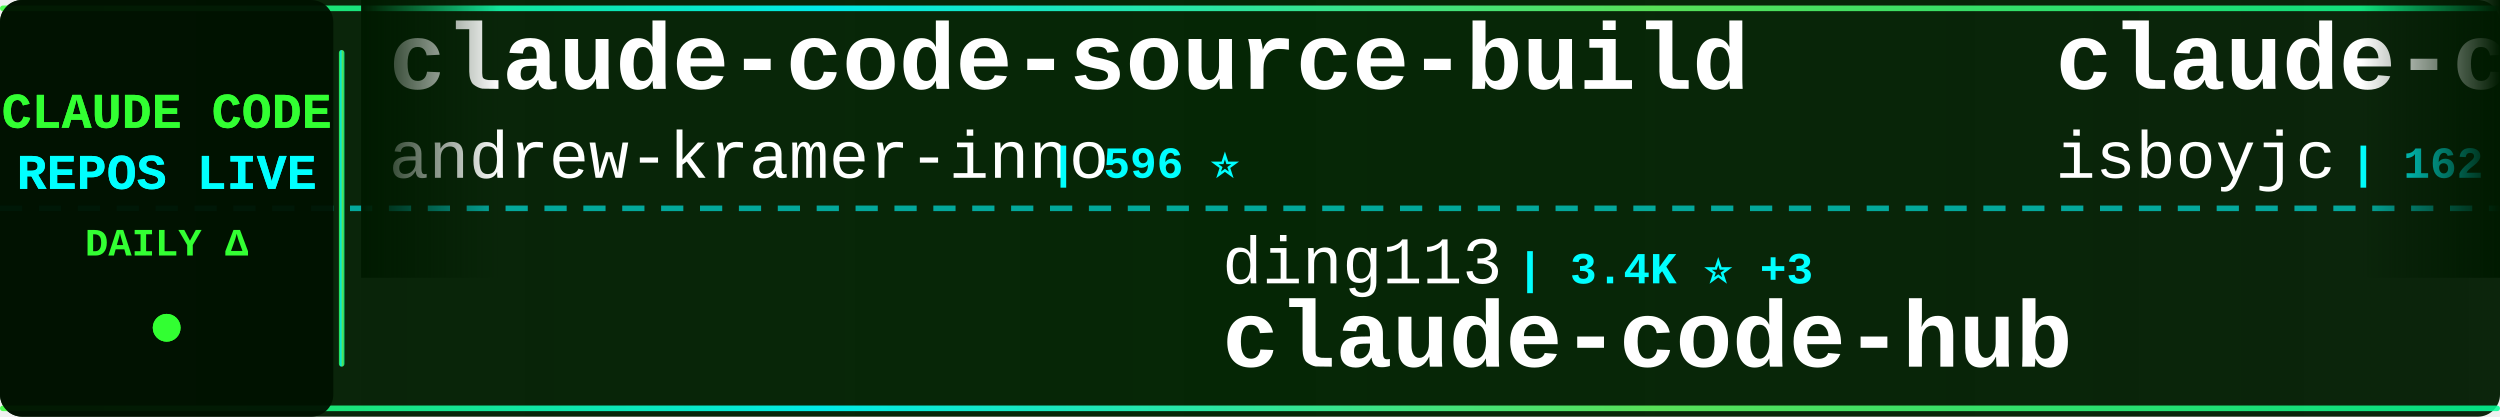
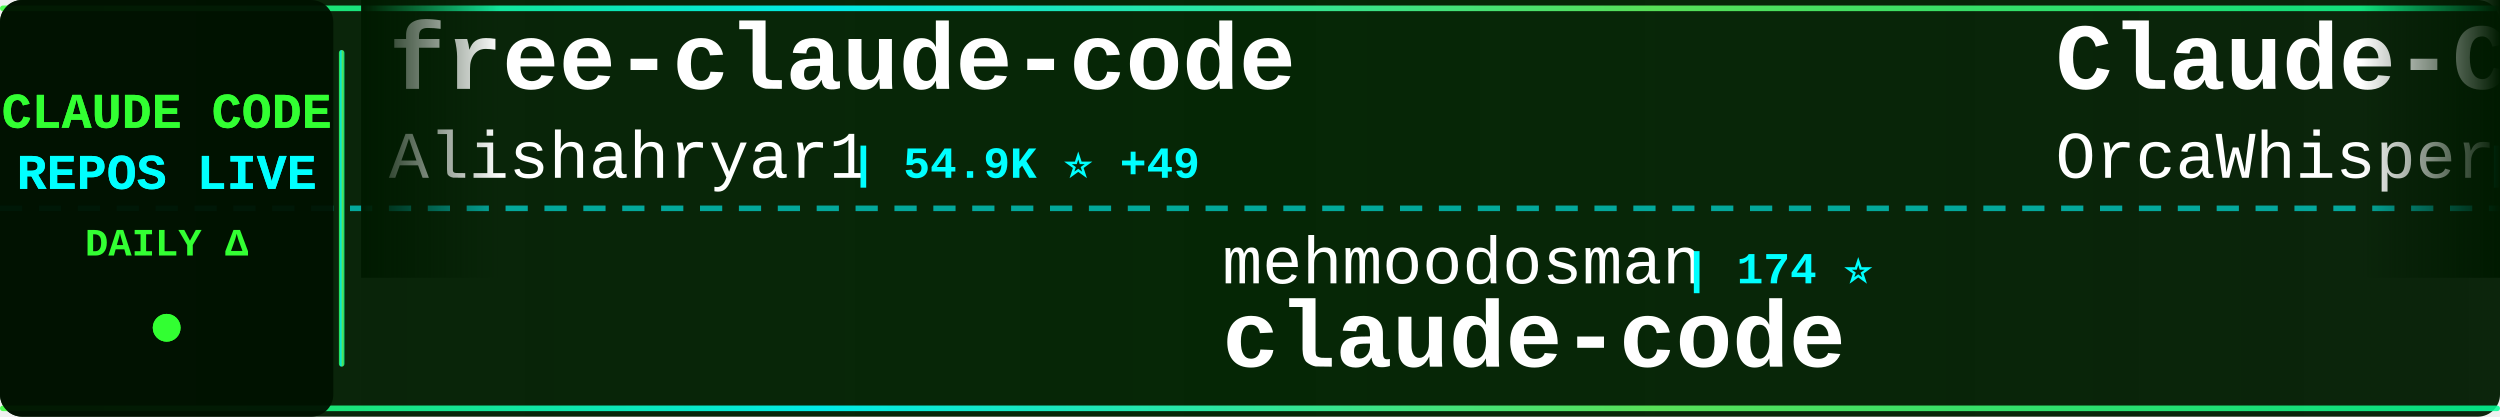
<svg xmlns="http://www.w3.org/2000/svg" width="900" height="150">
  <defs>
    <linearGradient id="tickerBg" x1="0%" y1="0%" x2="100%" y2="0%">
      <stop offset="0%" style="stop-color:#001a00;stop-opacity:0.95" />
      <stop offset="50%" style="stop-color:#002200;stop-opacity:0.98" />
      <stop offset="100%" style="stop-color:#001a00;stop-opacity:0.95" />
    </linearGradient>
    <linearGradient id="borderGrad" x1="0%" y1="0%" x2="100%" y2="0%">
      <stop offset="0%" style="stop-color:#33ff33;stop-opacity:0.85">
        <animate attributeName="stop-opacity" values="0.85;1;0.85" dur="2s" repeatCount="indefinite" />
      </stop>
      <stop offset="33%" style="stop-color:#00ffff;stop-opacity:0.9">
        <animate attributeName="stop-opacity" values="0.9;1;0.9" dur="2.2s" repeatCount="indefinite" />
      </stop>
      <stop offset="66%" style="stop-color:#66ff66;stop-opacity:0.85">
        <animate attributeName="stop-opacity" values="0.85;1;0.85" dur="1.8s" repeatCount="indefinite" />
      </stop>
      <stop offset="100%" style="stop-color:#00ff99;stop-opacity:0.85">
        <animate attributeName="stop-opacity" values="0.85;1;0.85" dur="2s" repeatCount="indefinite" />
      </stop>
    </linearGradient>
    <filter id="textGlow">
      <feGaussianBlur stdDeviation="0.1" result="coloredBlur" />
      <feMerge>
        <feMergeNode in="coloredBlur" />
        <feMergeNode in="SourceGraphic" />
      </feMerge>
    </filter>
    <filter id="metricGlow">
      <feGaussianBlur stdDeviation="0.2" result="coloredBlur" />
      <feMerge>
        <feMergeNode in="coloredBlur" />
        <feMergeNode in="SourceGraphic" />
      </feMerge>
    </filter>
    <linearGradient id="leftFade" x1="0%" y1="0%" x2="100%" y2="0%">
      <stop offset="0%" style="stop-color:#001a00;stop-opacity:1" />
      <stop offset="100%" style="stop-color:#001a00;stop-opacity:0" />
    </linearGradient>
    <linearGradient id="rightFade" x1="0%" y1="0%" x2="100%" y2="0%">
      <stop offset="0%" style="stop-color:#001a00;stop-opacity:0" />
      <stop offset="100%" style="stop-color:#001a00;stop-opacity:1" />
    </linearGradient>
  </defs>
  <rect width="900" height="150" fill="url(#tickerBg)" rx="8" />
  <rect x="0" y="2" width="900" height="2" fill="url(#borderGrad)" rx="1" />
  <rect x="0" y="146" width="900" height="2" fill="url(#borderGrad)" rx="1" />
  <line x1="0" y1="75" x2="900" y2="75" stroke="#00ffff" stroke-width="2" stroke-dasharray="8 6" opacity="0.6" />
  <rect x="0" y="0" width="120" height="150" fill="#001100" opacity="0.95" rx="8" />
  <text x="60" y="46" font-family="'Courier New', monospace" font-size="18" font-weight="bold" fill="#33ff33" text-anchor="middle" filter="url(#textGlow)">
    CLAUDE CODE
  </text>
  <text x="60" y="68" font-family="'Courier New', monospace" font-size="18" font-weight="bold" fill="#00ffff" text-anchor="middle" filter="url(#textGlow)">
    REPOS LIVE
  </text>
  <text x="60" y="92" font-family="'Courier New', monospace" font-size="14" font-weight="bold" fill="#33ff33" text-anchor="middle">
    DAILY Δ
  </text>
  <circle cx="60" cy="118" r="5" fill="#33ff33" filter="url(#metricGlow)">
    <animate attributeName="r" values="4;6;4" dur="1.5s" repeatCount="indefinite" />
    <animate attributeName="opacity" values="0.6;1;0.6" dur="1.5s" repeatCount="indefinite" />
  </circle>
  <rect x="122" y="18" width="2" height="114" fill="url(#borderGrad)" rx="1" />
  <clipPath id="tickerClip">
    <rect x="130" y="0" width="770" height="150" />
  </clipPath>
  <g clip-path="url(#tickerClip)">
    <g id="tickerItems">
      <animateTransform attributeName="transform" attributeType="XML" type="translate" from="0 0" to="-3000 0" dur="54s" repeatCount="indefinite" />
      <g transform="translate(0, 0)">
-         <text x="140" y="32" font-family="'Courier New', monospace" font-size="34" font-weight="bold" fill="#ffffff">claude-code-source-build</text>
-         <text x="140" y="64" font-family="'Courier New', monospace" font-size="24" font-weight="normal" fill="#ffffff" opacity="1.0">andrew-kramer-inno</text>
-         <text x="378" y="64" font-family="'Courier New', monospace" font-size="16" font-weight="bold" fill="#00ffff"> | 596 ⭐</text>
+         <text x="140" y="32" font-family="'Courier New', monospace" font-size="34" font-weight="bold" fill="#ffffff">free-claude-code</text>
+         <text x="140" y="64" font-family="'Courier New', monospace" font-size="24" font-weight="normal" fill="#ffffff" opacity="1.0">Alishahryar1</text>
+         <text x="306" y="64" font-family="'Courier New', monospace" font-size="16" font-weight="bold" fill="#00ffff"> | 54.9K ⭐ +49</text>
      </g>
      <g transform="translate(300, 0)">
-         <text x="140" y="102" font-family="'Courier New', monospace" font-size="24" font-weight="normal" fill="#ffffff" opacity="1.0">ding113</text>
-         <text x="246" y="102" font-family="'Courier New', monospace" font-size="16" font-weight="bold" fill="#00ffff"> | 3.4K ⭐ +3</text>
-         <text x="140" y="132" font-family="'Courier New', monospace" font-size="34" font-weight="bold" fill="#ffffff">claude-code-hub</text>
+         <text x="140" y="102" font-family="'Courier New', monospace" font-size="24" font-weight="normal" fill="#ffffff" opacity="1.0">mehmoodosman</text>
+         <text x="306" y="102" font-family="'Courier New', monospace" font-size="16" font-weight="bold" fill="#00ffff"> | 174 ⭐</text>
+         <text x="140" y="132" font-family="'Courier New', monospace" font-size="34" font-weight="bold" fill="#ffffff">claude-code</text>
      </g>
      <g transform="translate(600, 0)">
-         <text x="140" y="32" font-family="'Courier New', monospace" font-size="34" font-weight="bold" fill="#ffffff">claude-code</text>
-         <text x="140" y="64" font-family="'Courier New', monospace" font-size="24" font-weight="normal" fill="#ffffff" opacity="1.0">isboyjc</text>
-         <text x="246" y="64" font-family="'Courier New', monospace" font-size="16" font-weight="bold" fill="#00ffff"> | 162 ⭐</text>
+         <text x="140" y="32" font-family="'Courier New', monospace" font-size="34" font-weight="bold" fill="#ffffff">Claude-Code</text>
+         <text x="140" y="64" font-family="'Courier New', monospace" font-size="24" font-weight="normal" fill="#ffffff" opacity="1.0">OrcaWhisper</text>
+         <text x="294" y="64" font-family="'Courier New', monospace" font-size="16" font-weight="bold" fill="#00ffff"> | 96 ⭐</text>
      </g>
      <g transform="translate(900, 0)">
-         <text x="140" y="102" font-family="'Courier New', monospace" font-size="24" font-weight="normal" fill="#ffffff" opacity="1.0">ponponon</text>
-         <text x="258" y="102" font-family="'Courier New', monospace" font-size="16" font-weight="bold" fill="#00ffff"> | 2.3K ⭐</text>
-         <text x="140" y="132" font-family="'Courier New', monospace" font-size="34" font-weight="bold" fill="#ffffff">claude_code_src</text>
+         <text x="140" y="102" font-family="'Courier New', monospace" font-size="24" font-weight="normal" fill="#ffffff" opacity="1.0">777genius</text>
+         <text x="270" y="102" font-family="'Courier New', monospace" font-size="16" font-weight="bold" fill="#00ffff"> | 931 ⭐</text>
+         <text x="140" y="132" font-family="'Courier New', monospace" font-size="34" font-weight="bold" fill="#ffffff">claude-code-source-code</text>
      </g>
      <g transform="translate(1200, 0)">
-         <text x="140" y="32" font-family="'Courier New', monospace" font-size="34" font-weight="bold" fill="#ffffff">claude-code-proxy</text>
-         <text x="140" y="64" font-family="'Courier New', monospace" font-size="24" font-weight="normal" fill="#ffffff" opacity="1.0">1rgs</text>
-         <text x="210" y="64" font-family="'Courier New', monospace" font-size="16" font-weight="bold" fill="#00ffff"> | 3.7K ⭐</text>
+         <text x="140" y="32" font-family="'Courier New', monospace" font-size="34" font-weight="bold" fill="#ffffff">ralph-claude-code</text>
+         <text x="140" y="64" font-family="'Courier New', monospace" font-size="24" font-weight="normal" fill="#ffffff" opacity="1.0">frankbria</text>
+         <text x="270" y="64" font-family="'Courier New', monospace" font-size="16" font-weight="bold" fill="#00ffff"> | 9.6K ⭐</text>
      </g>
      <g transform="translate(1500, 0)">
-         <text x="140" y="102" font-family="'Courier New', monospace" font-size="24" font-weight="normal" fill="#ffffff" opacity="1.0">freestylefly</text>
-         <text x="306" y="102" font-family="'Courier New', monospace" font-size="16" font-weight="bold" fill="#00ffff"> | 131 ⭐</text>
+         <text x="140" y="102" font-family="'Courier New', monospace" font-size="24" font-weight="normal" fill="#ffffff" opacity="1.0">lowcortisolprogrammer</text>
+         <text x="414" y="102" font-family="'Courier New', monospace" font-size="16" font-weight="bold" fill="#00ffff"> | 171 ⭐</text>
        <text x="140" y="132" font-family="'Courier New', monospace" font-size="34" font-weight="bold" fill="#ffffff">claude-code</text>
      </g>
      <g transform="translate(1800, 0)">
-         <text x="140" y="32" font-family="'Courier New', monospace" font-size="34" font-weight="bold" fill="#ffffff">claude-code-security-rev...</text>
-         <text x="140" y="64" font-family="'Courier New', monospace" font-size="24" font-weight="normal" fill="#ffffff" opacity="1.0">anthropics</text>
-         <text x="282" y="64" font-family="'Courier New', monospace" font-size="16" font-weight="bold" fill="#00ffff"> | 6.2K ⭐ +3</text>
+         <text x="140" y="32" font-family="'Courier New', monospace" font-size="34" font-weight="bold" fill="#ffffff">claude-code</text>
+         <text x="140" y="64" font-family="'Courier New', monospace" font-size="24" font-weight="normal" fill="#ffffff" opacity="1.0">claude-code-best</text>
+         <text x="354" y="64" font-family="'Courier New', monospace" font-size="16" font-weight="bold" fill="#00ffff"> | 22.5K ⭐ +5</text>
      </g>
      <g transform="translate(2100, 0)">
-         <text x="140" y="102" font-family="'Courier New', monospace" font-size="24" font-weight="normal" fill="#ffffff" opacity="1.0">Windy3f3f3f3f</text>
-         <text x="318" y="102" font-family="'Courier New', monospace" font-size="16" font-weight="bold" fill="#00ffff"> | 2.7K ⭐</text>
-         <text x="140" y="132" font-family="'Courier New', monospace" font-size="34" font-weight="bold" fill="#ffffff">claude-code-from-scratch</text>
+         <text x="140" y="102" font-family="'Courier New', monospace" font-size="24" font-weight="normal" fill="#ffffff" opacity="1.0">AprilNEA</text>
+         <text x="258" y="102" font-family="'Courier New', monospace" font-size="16" font-weight="bold" fill="#00ffff"> | 391 ⭐</text>
+         <text x="140" y="132" font-family="'Courier New', monospace" font-size="34" font-weight="bold" fill="#ffffff">claude-code-source</text>
      </g>
      <g transform="translate(2400, 0)">
-         <text x="140" y="32" font-family="'Courier New', monospace" font-size="34" font-weight="bold" fill="#ffffff">claude-code-system-promp...</text>
-         <text x="140" y="64" font-family="'Courier New', monospace" font-size="24" font-weight="normal" fill="#ffffff" opacity="1.0">Piebald-AI</text>
-         <text x="282" y="64" font-family="'Courier New', monospace" font-size="16" font-weight="bold" fill="#00ffff"> | 12.7K ⭐ +7</text>
+         <text x="140" y="32" font-family="'Courier New', monospace" font-size="34" font-weight="bold" fill="#ffffff">claude-code-source-code-...</text>
+         <text x="140" y="64" font-family="'Courier New', monospace" font-size="24" font-weight="normal" fill="#ffffff" opacity="1.0">ghuntley</text>
+         <text x="258" y="64" font-family="'Courier New', monospace" font-size="16" font-weight="bold" fill="#00ffff"> | 992 ⭐</text>
      </g>
      <g transform="translate(2700, 0)">
-         <text x="140" y="102" font-family="'Courier New', monospace" font-size="24" font-weight="normal" fill="#ffffff" opacity="1.0">FlorianBruniaux</text>
-         <text x="342" y="102" font-family="'Courier New', monospace" font-size="16" font-weight="bold" fill="#00ffff"> | 6.0K ⭐ +2</text>
-         <text x="140" y="132" font-family="'Courier New', monospace" font-size="34" font-weight="bold" fill="#ffffff">claude-code-ultimate-gui...</text>
+         <text x="140" y="102" font-family="'Courier New', monospace" font-size="24" font-weight="normal" fill="#ffffff" opacity="1.0">ykdojo</text>
+         <text x="234" y="102" font-family="'Courier New', monospace" font-size="16" font-weight="bold" fill="#00ffff"> | 10.1K ⭐ +2</text>
+         <text x="140" y="132" font-family="'Courier New', monospace" font-size="34" font-weight="bold" fill="#ffffff">claude-code-tips</text>
      </g>
      <g transform="translate(3000, 0)">
-         <text x="140" y="32" font-family="'Courier New', monospace" font-size="34" font-weight="bold" fill="#ffffff">claude-code-source-build</text>
-         <text x="140" y="64" font-family="'Courier New', monospace" font-size="24" font-weight="normal" fill="#ffffff" opacity="1.0">andrew-kramer-inno</text>
-         <text x="378" y="64" font-family="'Courier New', monospace" font-size="16" font-weight="bold" fill="#00ffff"> | 596 ⭐</text>
+         <text x="140" y="32" font-family="'Courier New', monospace" font-size="34" font-weight="bold" fill="#ffffff">free-claude-code</text>
+         <text x="140" y="64" font-family="'Courier New', monospace" font-size="24" font-weight="normal" fill="#ffffff" opacity="1.0">Alishahryar1</text>
+         <text x="306" y="64" font-family="'Courier New', monospace" font-size="16" font-weight="bold" fill="#00ffff"> | 54.9K ⭐ +49</text>
      </g>
      <g transform="translate(3300, 0)">
-         <text x="140" y="102" font-family="'Courier New', monospace" font-size="24" font-weight="normal" fill="#ffffff" opacity="1.0">ding113</text>
-         <text x="246" y="102" font-family="'Courier New', monospace" font-size="16" font-weight="bold" fill="#00ffff"> | 3.4K ⭐ +3</text>
-         <text x="140" y="132" font-family="'Courier New', monospace" font-size="34" font-weight="bold" fill="#ffffff">claude-code-hub</text>
+         <text x="140" y="102" font-family="'Courier New', monospace" font-size="24" font-weight="normal" fill="#ffffff" opacity="1.0">mehmoodosman</text>
+         <text x="306" y="102" font-family="'Courier New', monospace" font-size="16" font-weight="bold" fill="#00ffff"> | 174 ⭐</text>
+         <text x="140" y="132" font-family="'Courier New', monospace" font-size="34" font-weight="bold" fill="#ffffff">claude-code</text>
      </g>
      <g transform="translate(3600, 0)">
-         <text x="140" y="32" font-family="'Courier New', monospace" font-size="34" font-weight="bold" fill="#ffffff">claude-code</text>
-         <text x="140" y="64" font-family="'Courier New', monospace" font-size="24" font-weight="normal" fill="#ffffff" opacity="1.0">isboyjc</text>
-         <text x="246" y="64" font-family="'Courier New', monospace" font-size="16" font-weight="bold" fill="#00ffff"> | 162 ⭐</text>
+         <text x="140" y="32" font-family="'Courier New', monospace" font-size="34" font-weight="bold" fill="#ffffff">Claude-Code</text>
+         <text x="140" y="64" font-family="'Courier New', monospace" font-size="24" font-weight="normal" fill="#ffffff" opacity="1.0">OrcaWhisper</text>
+         <text x="294" y="64" font-family="'Courier New', monospace" font-size="16" font-weight="bold" fill="#00ffff"> | 96 ⭐</text>
      </g>
      <g transform="translate(3900, 0)">
-         <text x="140" y="102" font-family="'Courier New', monospace" font-size="24" font-weight="normal" fill="#ffffff" opacity="1.0">ponponon</text>
-         <text x="258" y="102" font-family="'Courier New', monospace" font-size="16" font-weight="bold" fill="#00ffff"> | 2.3K ⭐</text>
-         <text x="140" y="132" font-family="'Courier New', monospace" font-size="34" font-weight="bold" fill="#ffffff">claude_code_src</text>
+         <text x="140" y="102" font-family="'Courier New', monospace" font-size="24" font-weight="normal" fill="#ffffff" opacity="1.0">777genius</text>
+         <text x="270" y="102" font-family="'Courier New', monospace" font-size="16" font-weight="bold" fill="#00ffff"> | 931 ⭐</text>
+         <text x="140" y="132" font-family="'Courier New', monospace" font-size="34" font-weight="bold" fill="#ffffff">claude-code-source-code</text>
      </g>
    </g>
  </g>
  <rect x="130" y="0" width="50" height="100" fill="url(#leftFade)" />
  <rect x="850" y="0" width="50" height="100" fill="url(#rightFade)" />
</svg>
